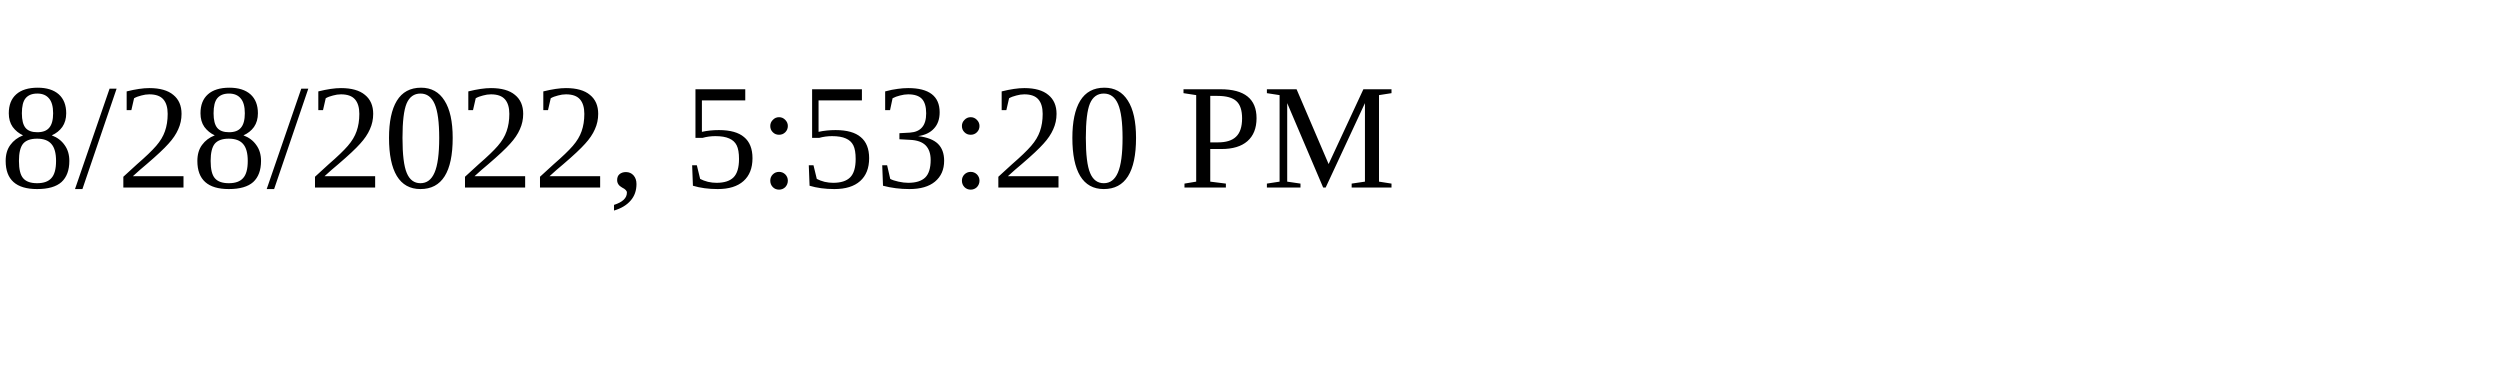
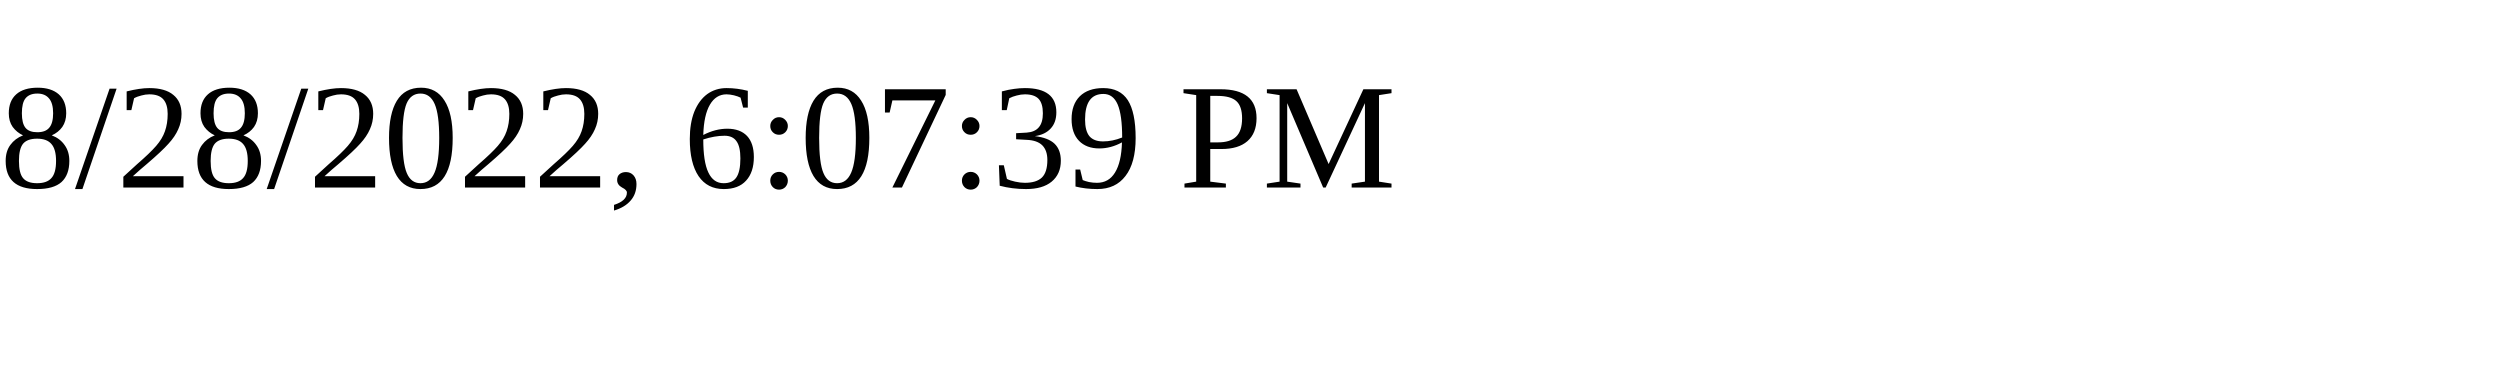
<svg xmlns="http://www.w3.org/2000/svg" height="30" width="200">
-   <text x="0" y="15">8/28/2022, 5:53:20 PM</text>
+   <text x="0" y="15">8/28/2022, 6:07:39 PM</text>
</svg>
